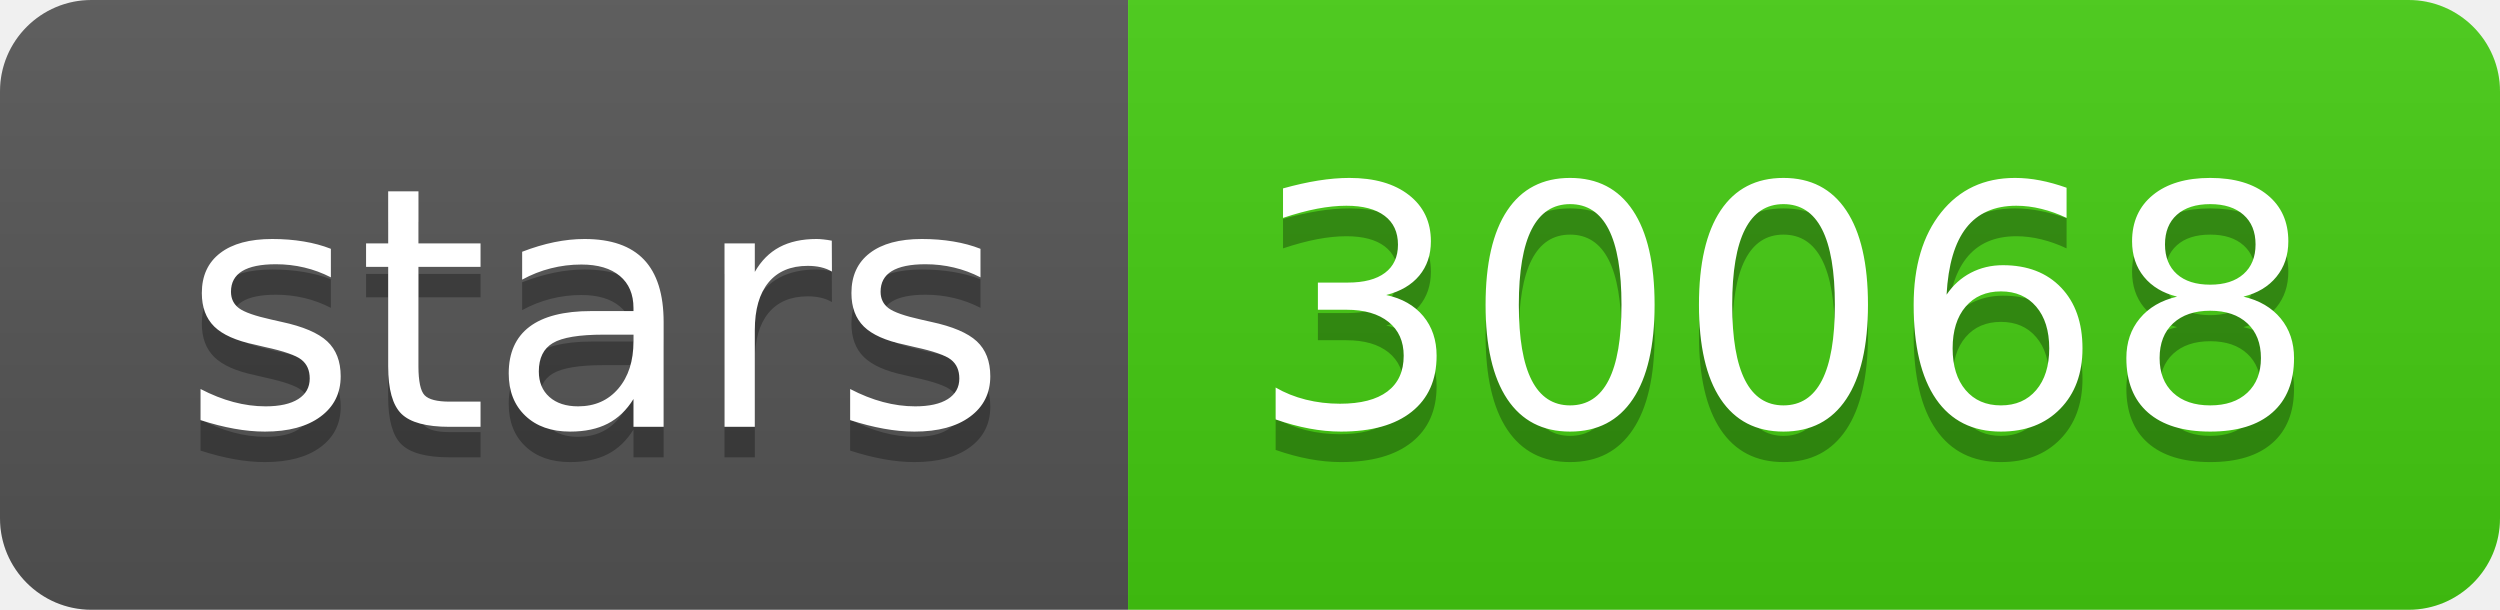
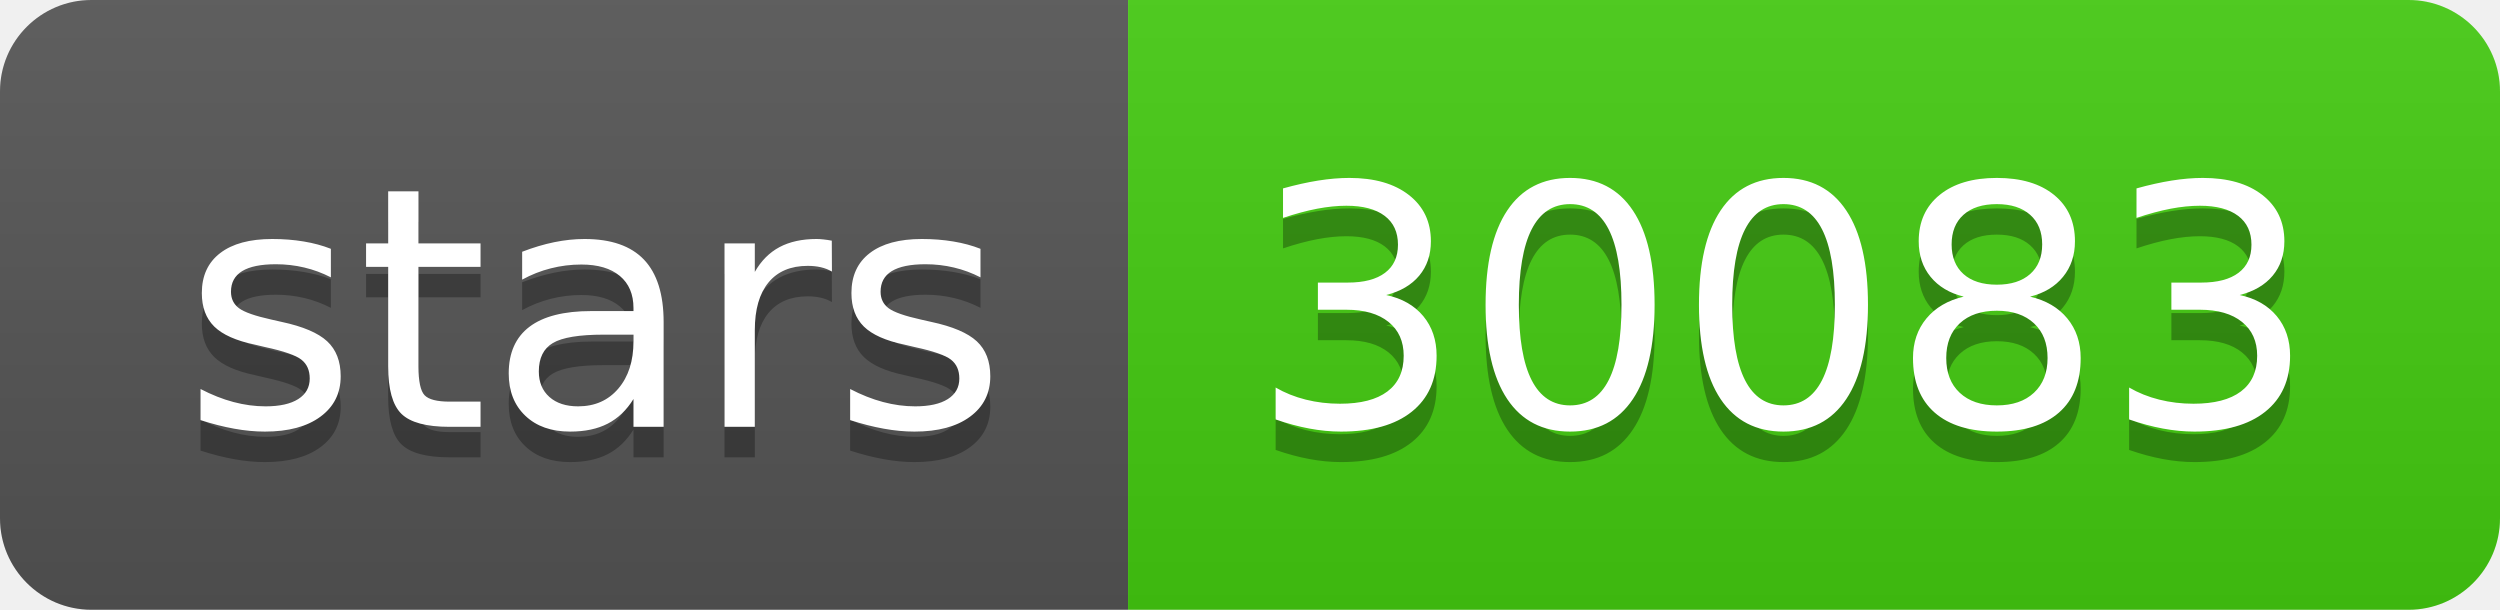
- <svg xmlns="http://www.w3.org/2000/svg" width="82" height="20" role="img" aria-label="stars: 30068">
+ <svg xmlns="http://www.w3.org/2000/svg" width="82" height="20" role="img" aria-label="stars: 30083">
  <linearGradient id="s" x2="0" y2="100%">
    <stop offset="0" stop-color="#bbb" stop-opacity=".1" />
    <stop offset="1" stop-opacity=".1" />
  </linearGradient>
  <clipPath id="r">
    <rect width="82" height="20" rx="3" fill="#fff" />
  </clipPath>
  <g clip-path="url(#r)">
    <rect width="37" height="20" fill="#555" />
    <rect x="37" width="45" height="20" fill="#4c1" />
    <rect width="82" height="20" fill="url(#s)" />
  </g>
  <g fill="#fff" text-anchor="middle" font-family="Verdana,Geneva,DejaVu Sans,sans-serif" text-rendering="geometricPrecision" font-size="110">
    <text aria-hidden="true" x="195" y="150" fill="#010101" fill-opacity=".3" transform="scale(.1)" textLength="270">stars</text>
    <text x="195" y="140" transform="scale(.1)" fill="#fff" textLength="270">stars</text>
-     <text aria-hidden="true" x="585" y="150" fill="#010101" fill-opacity=".3" transform="scale(.1)" textLength="350">30068</text>
-     <text x="585" y="140" transform="scale(.1)" fill="#fff" textLength="350">30068</text>
+     <text aria-hidden="true" x="585" y="150" fill="#010101" fill-opacity=".3" transform="scale(.1)" textLength="350">30083</text>
+     <text x="585" y="140" transform="scale(.1)" fill="#fff" textLength="350">30083</text>
  </g>
</svg>
